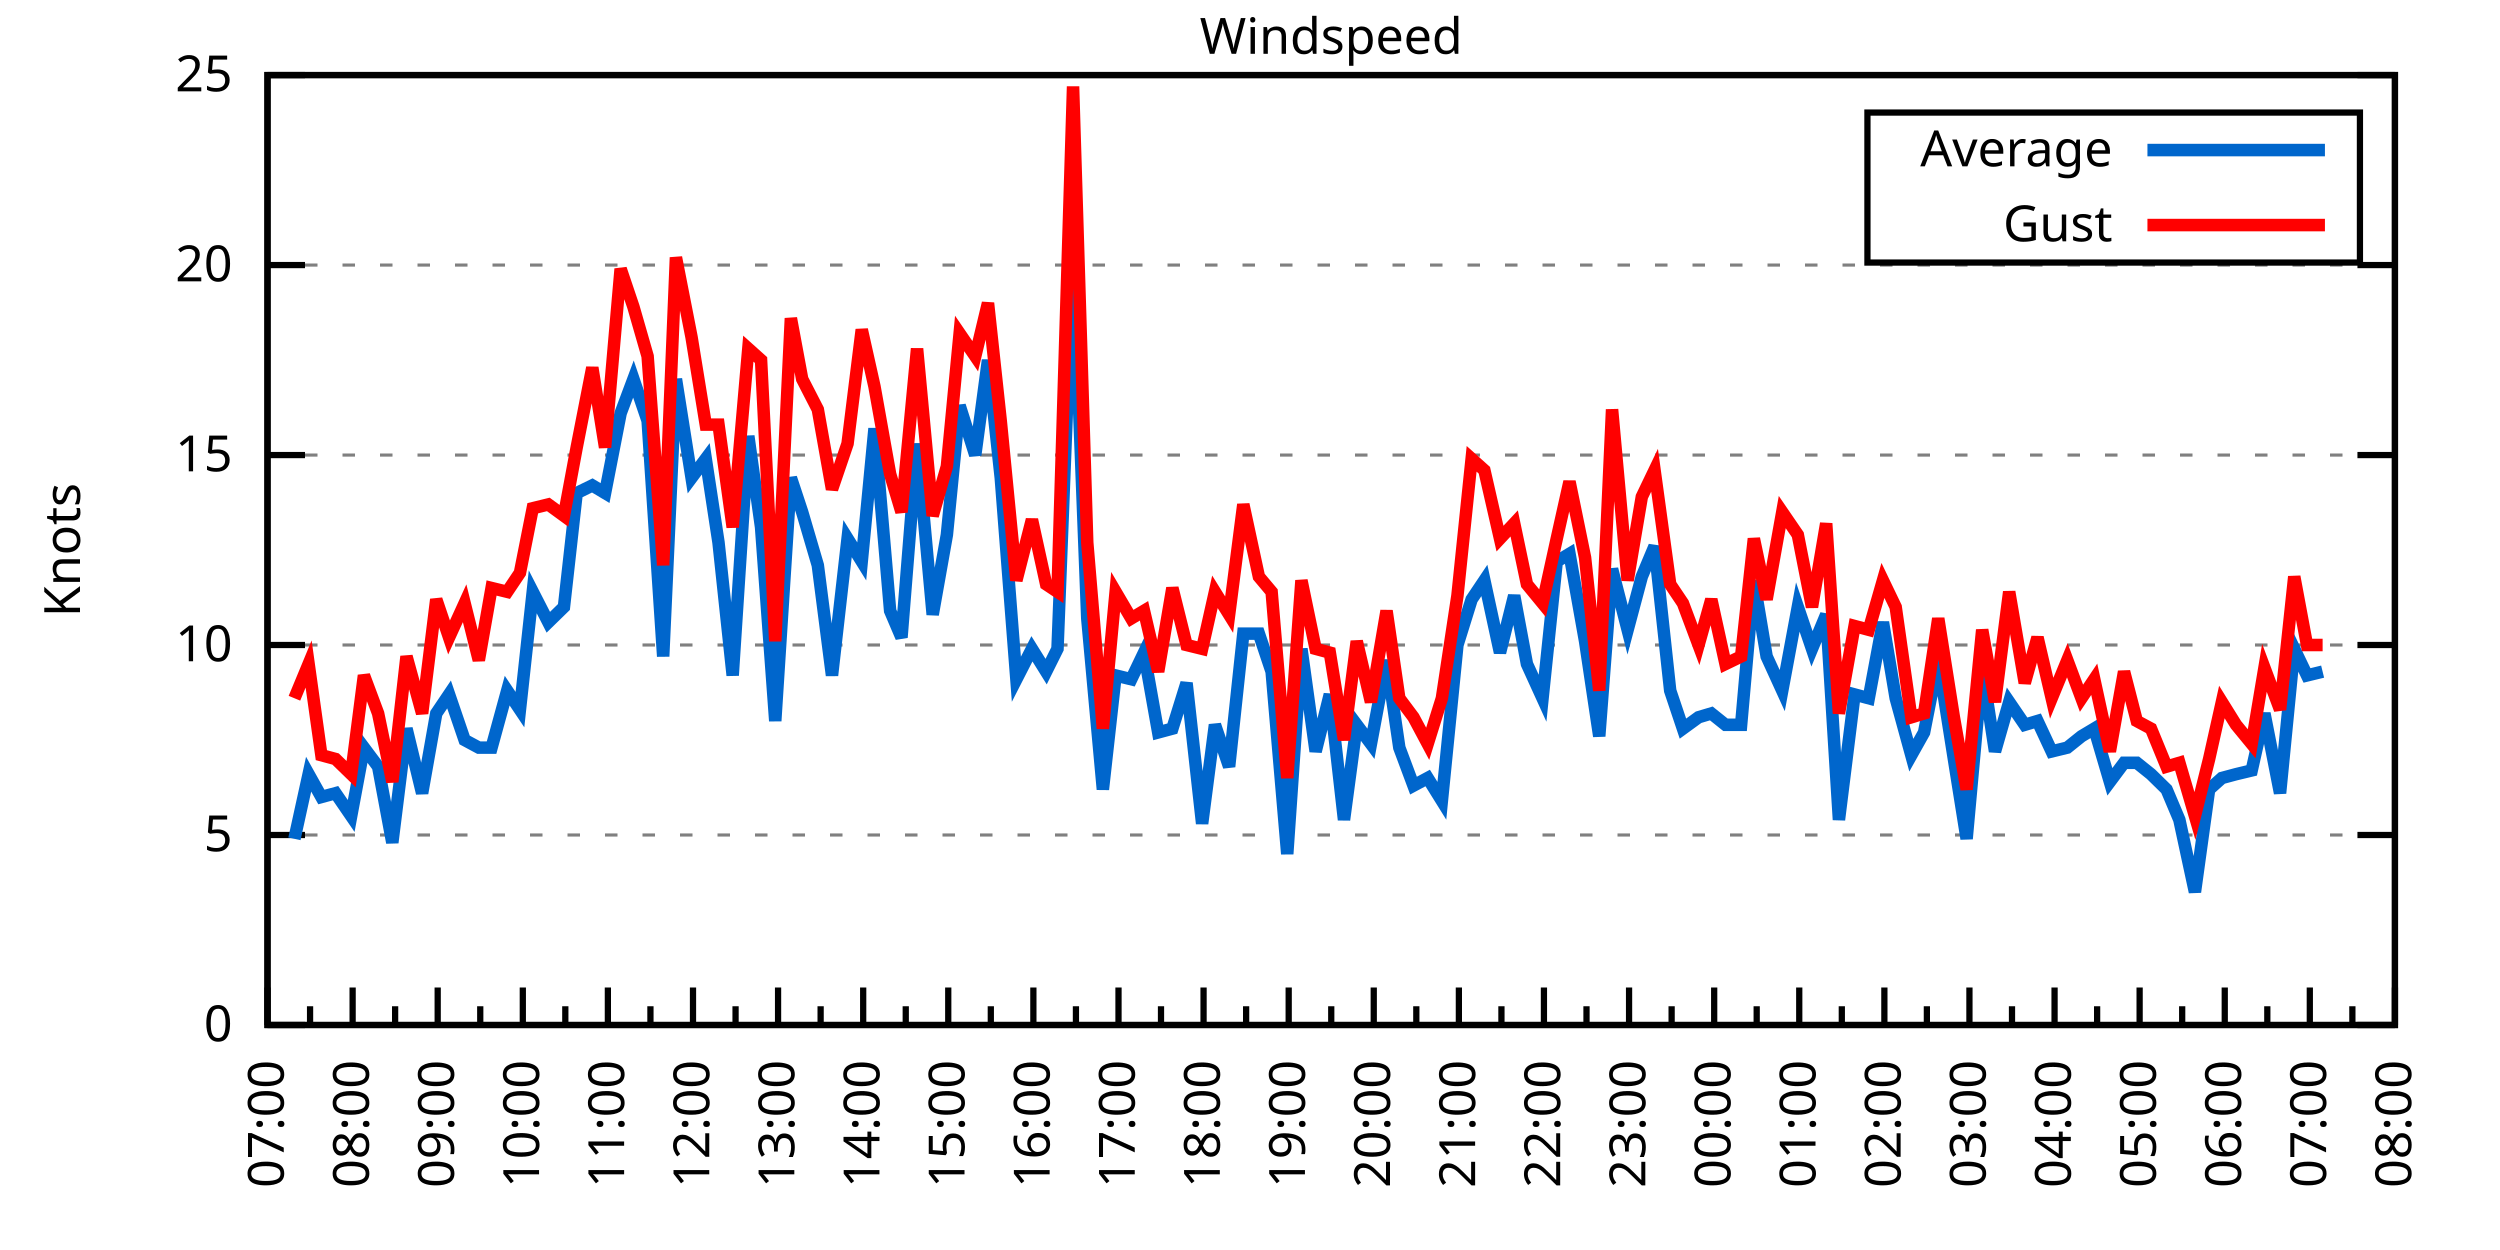
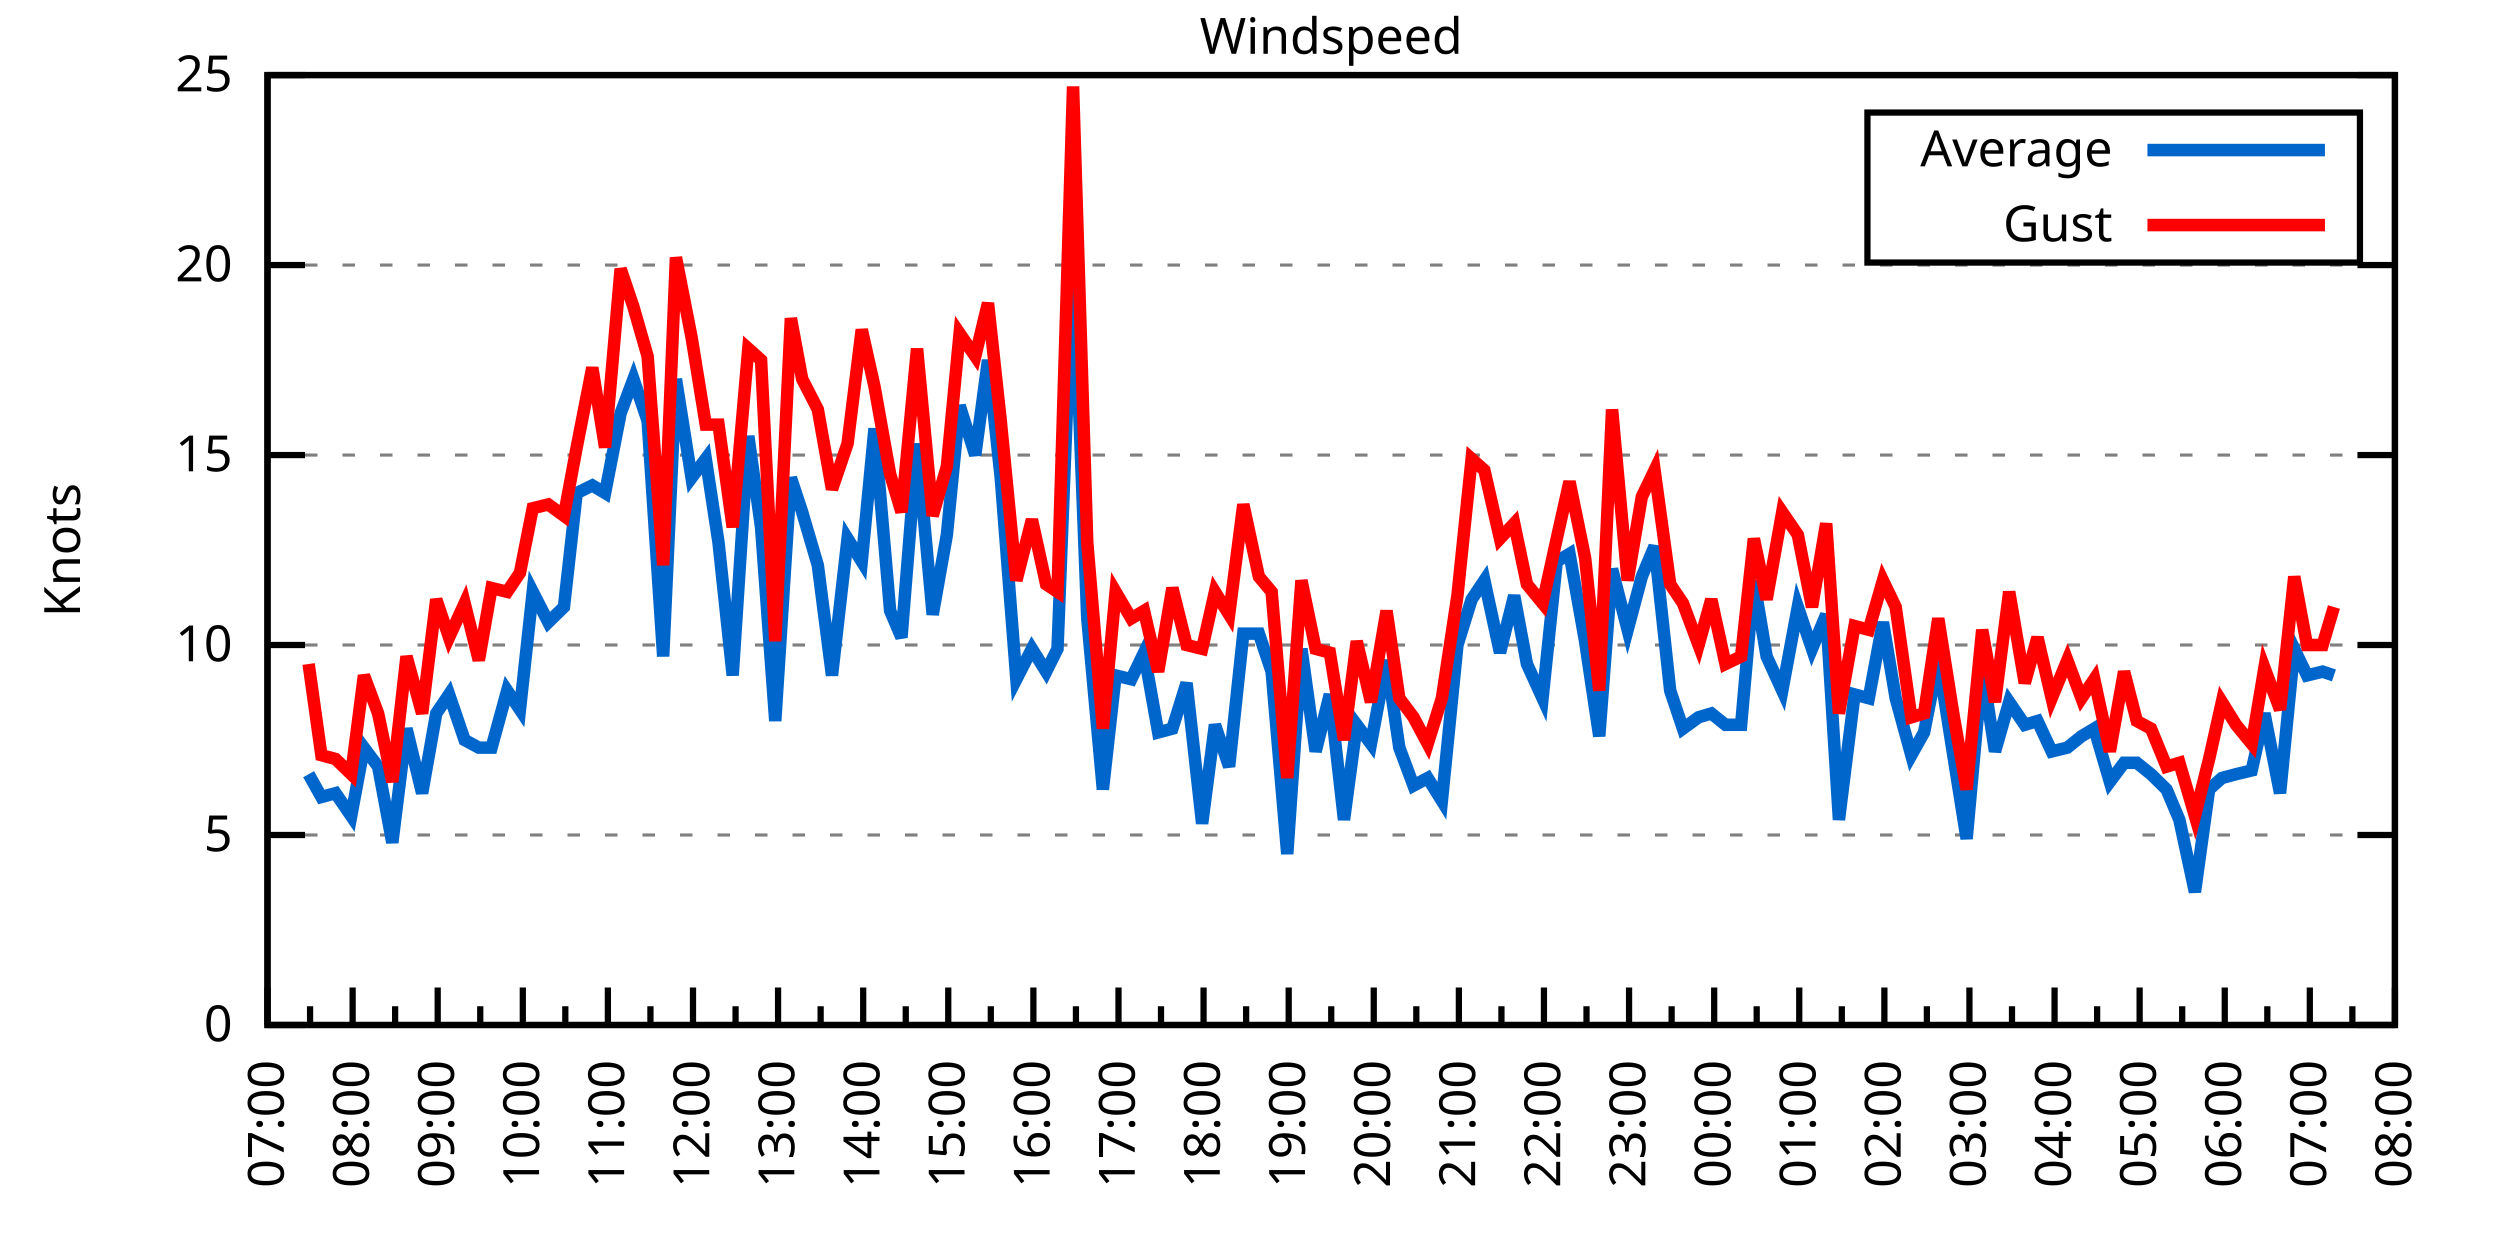
<svg xmlns="http://www.w3.org/2000/svg" xmlns:xlink="http://www.w3.org/1999/xlink" width="400" height="200" viewBox="0 0 400 200">
  <g id="gnuplot_canvas">
    <rect x="0" y="0" width="400" height="200" fill="none" />
    <defs>
      <circle id="gpDot" r="0.5" stroke-width="0.5" stroke="currentColor" />
      <path id="gpPt0" stroke-width="0.333" stroke="currentColor" d="M-1,0 h2 M0,-1 v2" />
      <path id="gpPt1" stroke-width="0.333" stroke="currentColor" d="M-1,-1 L1,1 M1,-1 L-1,1" />
      <path id="gpPt2" stroke-width="0.333" stroke="currentColor" d="M-1,0 L1,0 M0,-1 L0,1 M-1,-1 L1,1 M-1,1 L1,-1" />
      <rect id="gpPt3" stroke-width="0.333" stroke="currentColor" x="-1" y="-1" width="2" height="2" />
      <rect id="gpPt4" stroke-width="0.333" stroke="currentColor" fill="currentColor" x="-1" y="-1" width="2" height="2" />
      <circle id="gpPt5" stroke-width="0.333" stroke="currentColor" cx="0" cy="0" r="1" />
      <use xlink:href="#gpPt5" id="gpPt6" fill="currentColor" stroke="none" />
      <path id="gpPt7" stroke-width="0.333" stroke="currentColor" d="M0,-1.33 L-1.33,0.67 L1.33,0.67 z" />
      <use xlink:href="#gpPt7" id="gpPt8" fill="currentColor" stroke="none" />
      <use xlink:href="#gpPt7" id="gpPt9" stroke="currentColor" transform="rotate(180)" />
      <use xlink:href="#gpPt9" id="gpPt10" fill="currentColor" stroke="none" />
      <use xlink:href="#gpPt3" id="gpPt11" stroke="currentColor" transform="rotate(45)" />
      <use xlink:href="#gpPt11" id="gpPt12" fill="currentColor" stroke="none" />
      <path id="gpPt13" stroke-width="0.333" stroke="currentColor" d="M0,1.330 L1.265,0.411 L0.782,-1.067 L-0.782,-1.076 L-1.265,0.411 z" />
      <use xlink:href="#gpPt13" id="gpPt14" fill="currentColor" stroke="none" />
      <filter id="textbox" filterUnits="objectBoundingBox" x="0" y="0" height="1" width="1">
        <feFlood flood-color="white" flood-opacity="1" result="bgnd" />
        <feComposite in="SourceGraphic" in2="bgnd" operator="atop" />
      </filter>
      <filter id="greybox" filterUnits="objectBoundingBox" x="0" y="0" height="1" width="1">
        <feFlood flood-color="lightgrey" flood-opacity="1" result="grey" />
        <feComposite in="SourceGraphic" in2="grey" operator="atop" />
      </filter>
    </defs>
    <g fill="none" color="white" stroke="currentColor" stroke-width="1.00" stroke-linecap="butt" stroke-linejoin="miter">
</g>
    <g fill="none" color="black" stroke="currentColor" stroke-width="1.00" stroke-linecap="butt" stroke-linejoin="miter">
      <g stroke="none" shape-rendering="crispEdges">
        <polygon fill="rgb(255, 255, 255)" points="42.80,164.00 383.18,164.00 383.18,12.02 42.80,12.02 " />
      </g>
    </g>
    <g fill="none" color="black" stroke="currentColor" stroke-width="1.00" stroke-linecap="butt" stroke-linejoin="miter">
</g>
    <g fill="none" color="black" stroke="black" stroke-width="0.50" stroke-linecap="butt" stroke-linejoin="miter">
</g>
    <g fill="none" color="gray" stroke="currentColor" stroke-width="0.50" stroke-linecap="butt" stroke-linejoin="miter">
      <path stroke="gray" stroke-dasharray="2,4" class="gridline" d="M42.80,164.00 L383.19,164.00  " />
    </g>
    <g fill="none" color="gray" stroke="gray" stroke-width="1.00" stroke-linecap="butt" stroke-linejoin="miter">
</g>
    <g fill="none" color="black" stroke="currentColor" stroke-width="1.00" stroke-linecap="butt" stroke-linejoin="miter">
      <path stroke="black" d="M42.80,164.00 L48.80,164.00 M383.19,164.00 L377.19,164.00  " />
      <g transform="translate(37.20,166.60)" stroke="none" fill="black" font-family="Sans" font-size="8.00" text-anchor="end">
        <text>
          <tspan font-family="Sans"> 0</tspan>
        </text>
      </g>
    </g>
    <g fill="none" color="black" stroke="currentColor" stroke-width="1.00" stroke-linecap="butt" stroke-linejoin="miter">
</g>
    <g fill="none" color="black" stroke="black" stroke-width="0.50" stroke-linecap="butt" stroke-linejoin="miter">
</g>
    <g fill="none" color="gray" stroke="currentColor" stroke-width="0.50" stroke-linecap="butt" stroke-linejoin="miter">
      <path stroke="gray" stroke-dasharray="2,4" class="gridline" d="M42.80,133.60 L383.19,133.60  " />
    </g>
    <g fill="none" color="gray" stroke="gray" stroke-width="1.00" stroke-linecap="butt" stroke-linejoin="miter">
</g>
    <g fill="none" color="black" stroke="currentColor" stroke-width="1.00" stroke-linecap="butt" stroke-linejoin="miter">
      <path stroke="black" d="M42.80,133.60 L48.80,133.60 M383.19,133.60 L377.19,133.60  " />
      <g transform="translate(37.20,136.20)" stroke="none" fill="black" font-family="Sans" font-size="8.00" text-anchor="end">
        <text>
          <tspan font-family="Sans"> 5</tspan>
        </text>
      </g>
    </g>
    <g fill="none" color="black" stroke="currentColor" stroke-width="1.00" stroke-linecap="butt" stroke-linejoin="miter">
</g>
    <g fill="none" color="black" stroke="black" stroke-width="0.50" stroke-linecap="butt" stroke-linejoin="miter">
</g>
    <g fill="none" color="gray" stroke="currentColor" stroke-width="0.50" stroke-linecap="butt" stroke-linejoin="miter">
      <path stroke="gray" stroke-dasharray="2,4" class="gridline" d="M42.80,103.20 L383.19,103.20  " />
    </g>
    <g fill="none" color="gray" stroke="gray" stroke-width="1.00" stroke-linecap="butt" stroke-linejoin="miter">
</g>
    <g fill="none" color="black" stroke="currentColor" stroke-width="1.00" stroke-linecap="butt" stroke-linejoin="miter">
      <path stroke="black" d="M42.80,103.20 L48.80,103.20 M383.19,103.20 L377.19,103.20  " />
      <g transform="translate(37.20,105.80)" stroke="none" fill="black" font-family="Sans" font-size="8.00" text-anchor="end">
        <text>
          <tspan font-family="Sans"> 10</tspan>
        </text>
      </g>
    </g>
    <g fill="none" color="black" stroke="currentColor" stroke-width="1.00" stroke-linecap="butt" stroke-linejoin="miter">
</g>
    <g fill="none" color="black" stroke="black" stroke-width="0.50" stroke-linecap="butt" stroke-linejoin="miter">
</g>
    <g fill="none" color="gray" stroke="currentColor" stroke-width="0.50" stroke-linecap="butt" stroke-linejoin="miter">
      <path stroke="gray" stroke-dasharray="2,4" class="gridline" d="M42.80,72.81 L383.19,72.81  " />
    </g>
    <g fill="none" color="gray" stroke="gray" stroke-width="1.00" stroke-linecap="butt" stroke-linejoin="miter">
</g>
    <g fill="none" color="black" stroke="currentColor" stroke-width="1.00" stroke-linecap="butt" stroke-linejoin="miter">
      <path stroke="black" d="M42.80,72.81 L48.80,72.81 M383.19,72.81 L377.19,72.81  " />
      <g transform="translate(37.20,75.41)" stroke="none" fill="black" font-family="Sans" font-size="8.00" text-anchor="end">
        <text>
          <tspan font-family="Sans"> 15</tspan>
        </text>
      </g>
    </g>
    <g fill="none" color="black" stroke="currentColor" stroke-width="1.00" stroke-linecap="butt" stroke-linejoin="miter">
</g>
    <g fill="none" color="black" stroke="black" stroke-width="0.50" stroke-linecap="butt" stroke-linejoin="miter">
</g>
    <g fill="none" color="gray" stroke="currentColor" stroke-width="0.50" stroke-linecap="butt" stroke-linejoin="miter">
      <path stroke="gray" stroke-dasharray="2,4" class="gridline" d="M42.80,42.41 L383.19,42.41  " />
    </g>
    <g fill="none" color="gray" stroke="gray" stroke-width="1.00" stroke-linecap="butt" stroke-linejoin="miter">
</g>
    <g fill="none" color="black" stroke="currentColor" stroke-width="1.00" stroke-linecap="butt" stroke-linejoin="miter">
      <path stroke="black" d="M42.80,42.41 L48.80,42.41 M383.19,42.41 L377.19,42.41  " />
      <g transform="translate(37.20,45.01)" stroke="none" fill="black" font-family="Sans" font-size="8.00" text-anchor="end">
        <text>
          <tspan font-family="Sans"> 20</tspan>
        </text>
      </g>
    </g>
    <g fill="none" color="black" stroke="currentColor" stroke-width="1.00" stroke-linecap="butt" stroke-linejoin="miter">
</g>
    <g fill="none" color="black" stroke="black" stroke-width="0.50" stroke-linecap="butt" stroke-linejoin="miter">
</g>
    <g fill="none" color="gray" stroke="currentColor" stroke-width="0.50" stroke-linecap="butt" stroke-linejoin="miter">
      <path stroke="gray" stroke-dasharray="2,4" class="gridline" d="M42.80,12.01 L383.19,12.01  " />
    </g>
    <g fill="none" color="gray" stroke="gray" stroke-width="1.00" stroke-linecap="butt" stroke-linejoin="miter">
</g>
    <g fill="none" color="black" stroke="currentColor" stroke-width="1.00" stroke-linecap="butt" stroke-linejoin="miter">
      <path stroke="black" d="M42.80,12.01 L48.80,12.01 M383.19,12.01 L377.19,12.01  " />
      <g transform="translate(37.20,14.61)" stroke="none" fill="black" font-family="Sans" font-size="8.00" text-anchor="end">
        <text>
          <tspan font-family="Sans"> 25</tspan>
        </text>
      </g>
    </g>
    <g fill="none" color="black" stroke="currentColor" stroke-width="1.00" stroke-linecap="butt" stroke-linejoin="miter">
      <path stroke="black" d="M42.80,164.00 L42.80,158.00  " />
      <g transform="translate(45.40,169.60) rotate(270)" stroke="none" fill="black" font-family="Sans" font-size="8.00" text-anchor="end">
        <text>
          <tspan font-family="Sans">07:00</tspan>
        </text>
      </g>
    </g>
    <g fill="none" color="black" stroke="currentColor" stroke-width="1.00" stroke-linecap="butt" stroke-linejoin="miter">
      <path stroke="black" d="M49.61,164.00 L49.61,161.00 M56.42,164.00 L56.42,158.00  " />
      <g transform="translate(59.02,169.60) rotate(270)" stroke="none" fill="black" font-family="Sans" font-size="8.00" text-anchor="end">
        <text>
          <tspan font-family="Sans">08:00</tspan>
        </text>
      </g>
    </g>
    <g fill="none" color="black" stroke="currentColor" stroke-width="1.00" stroke-linecap="butt" stroke-linejoin="miter">
      <path stroke="black" d="M63.22,164.00 L63.22,161.00 M70.03,164.00 L70.03,158.00  " />
      <g transform="translate(72.63,169.60) rotate(270)" stroke="none" fill="black" font-family="Sans" font-size="8.00" text-anchor="end">
        <text>
          <tspan font-family="Sans">09:00</tspan>
        </text>
      </g>
    </g>
    <g fill="none" color="black" stroke="currentColor" stroke-width="1.00" stroke-linecap="butt" stroke-linejoin="miter">
      <path stroke="black" d="M76.84,164.00 L76.84,161.00 M83.65,164.00 L83.65,158.00  " />
      <g transform="translate(86.25,169.60) rotate(270)" stroke="none" fill="black" font-family="Sans" font-size="8.00" text-anchor="end">
        <text>
          <tspan font-family="Sans">10:00</tspan>
        </text>
      </g>
    </g>
    <g fill="none" color="black" stroke="currentColor" stroke-width="1.00" stroke-linecap="butt" stroke-linejoin="miter">
      <path stroke="black" d="M90.45,164.00 L90.45,161.00 M97.26,164.00 L97.26,158.00  " />
      <g transform="translate(99.86,169.60) rotate(270)" stroke="none" fill="black" font-family="Sans" font-size="8.00" text-anchor="end">
        <text>
          <tspan font-family="Sans">11:00</tspan>
        </text>
      </g>
    </g>
    <g fill="none" color="black" stroke="currentColor" stroke-width="1.00" stroke-linecap="butt" stroke-linejoin="miter">
      <path stroke="black" d="M104.07,164.00 L104.07,161.00 M110.88,164.00 L110.88,158.00  " />
      <g transform="translate(113.48,169.60) rotate(270)" stroke="none" fill="black" font-family="Sans" font-size="8.00" text-anchor="end">
        <text>
          <tspan font-family="Sans">12:00</tspan>
        </text>
      </g>
    </g>
    <g fill="none" color="black" stroke="currentColor" stroke-width="1.00" stroke-linecap="butt" stroke-linejoin="miter">
      <path stroke="black" d="M117.69,164.00 L117.69,161.00 M124.49,164.00 L124.49,158.00  " />
      <g transform="translate(127.09,169.60) rotate(270)" stroke="none" fill="black" font-family="Sans" font-size="8.00" text-anchor="end">
        <text>
          <tspan font-family="Sans">13:00</tspan>
        </text>
      </g>
    </g>
    <g fill="none" color="black" stroke="currentColor" stroke-width="1.00" stroke-linecap="butt" stroke-linejoin="miter">
      <path stroke="black" d="M131.30,164.00 L131.30,161.00 M138.11,164.00 L138.11,158.00  " />
      <g transform="translate(140.71,169.60) rotate(270)" stroke="none" fill="black" font-family="Sans" font-size="8.00" text-anchor="end">
        <text>
          <tspan font-family="Sans">14:00</tspan>
        </text>
      </g>
    </g>
    <g fill="none" color="black" stroke="currentColor" stroke-width="1.00" stroke-linecap="butt" stroke-linejoin="miter">
      <path stroke="black" d="M144.92,164.00 L144.92,161.00 M151.72,164.00 L151.72,158.00  " />
      <g transform="translate(154.32,169.60) rotate(270)" stroke="none" fill="black" font-family="Sans" font-size="8.00" text-anchor="end">
        <text>
          <tspan font-family="Sans">15:00</tspan>
        </text>
      </g>
    </g>
    <g fill="none" color="black" stroke="currentColor" stroke-width="1.00" stroke-linecap="butt" stroke-linejoin="miter">
      <path stroke="black" d="M158.53,164.00 L158.53,161.00 M165.34,164.00 L165.34,158.00  " />
      <g transform="translate(167.94,169.60) rotate(270)" stroke="none" fill="black" font-family="Sans" font-size="8.00" text-anchor="end">
        <text>
          <tspan font-family="Sans">16:00</tspan>
        </text>
      </g>
    </g>
    <g fill="none" color="black" stroke="currentColor" stroke-width="1.00" stroke-linecap="butt" stroke-linejoin="miter">
      <path stroke="black" d="M172.15,164.00 L172.15,161.00 M178.96,164.00 L178.96,158.00  " />
      <g transform="translate(181.56,169.60) rotate(270)" stroke="none" fill="black" font-family="Sans" font-size="8.00" text-anchor="end">
        <text>
          <tspan font-family="Sans">17:00</tspan>
        </text>
      </g>
    </g>
    <g fill="none" color="black" stroke="currentColor" stroke-width="1.00" stroke-linecap="butt" stroke-linejoin="miter">
      <path stroke="black" d="M185.76,164.00 L185.76,161.00 M192.57,164.00 L192.57,158.00  " />
      <g transform="translate(195.17,169.60) rotate(270)" stroke="none" fill="black" font-family="Sans" font-size="8.00" text-anchor="end">
        <text>
          <tspan font-family="Sans">18:00</tspan>
        </text>
      </g>
    </g>
    <g fill="none" color="black" stroke="currentColor" stroke-width="1.00" stroke-linecap="butt" stroke-linejoin="miter">
      <path stroke="black" d="M199.38,164.00 L199.38,161.00 M206.19,164.00 L206.19,158.00  " />
      <g transform="translate(208.79,169.60) rotate(270)" stroke="none" fill="black" font-family="Sans" font-size="8.00" text-anchor="end">
        <text>
          <tspan font-family="Sans">19:00</tspan>
        </text>
      </g>
    </g>
    <g fill="none" color="black" stroke="currentColor" stroke-width="1.00" stroke-linecap="butt" stroke-linejoin="miter">
      <path stroke="black" d="M213.00,164.00 L213.00,161.00 M219.80,164.00 L219.80,158.00  " />
      <g transform="translate(222.40,169.60) rotate(270)" stroke="none" fill="black" font-family="Sans" font-size="8.00" text-anchor="end">
        <text>
          <tspan font-family="Sans">20:00</tspan>
        </text>
      </g>
    </g>
    <g fill="none" color="black" stroke="currentColor" stroke-width="1.00" stroke-linecap="butt" stroke-linejoin="miter">
      <path stroke="black" d="M226.61,164.00 L226.61,161.00 M233.42,164.00 L233.42,158.00  " />
      <g transform="translate(236.02,169.60) rotate(270)" stroke="none" fill="black" font-family="Sans" font-size="8.00" text-anchor="end">
        <text>
          <tspan font-family="Sans">21:00</tspan>
        </text>
      </g>
    </g>
    <g fill="none" color="black" stroke="currentColor" stroke-width="1.00" stroke-linecap="butt" stroke-linejoin="miter">
      <path stroke="black" d="M240.23,164.00 L240.23,161.00 M247.03,164.00 L247.03,158.00  " />
      <g transform="translate(249.63,169.60) rotate(270)" stroke="none" fill="black" font-family="Sans" font-size="8.00" text-anchor="end">
        <text>
          <tspan font-family="Sans">22:00</tspan>
        </text>
      </g>
    </g>
    <g fill="none" color="black" stroke="currentColor" stroke-width="1.00" stroke-linecap="butt" stroke-linejoin="miter">
      <path stroke="black" d="M253.84,164.00 L253.84,161.00 M260.65,164.00 L260.65,158.00  " />
      <g transform="translate(263.25,169.60) rotate(270)" stroke="none" fill="black" font-family="Sans" font-size="8.00" text-anchor="end">
        <text>
          <tspan font-family="Sans">23:00</tspan>
        </text>
      </g>
    </g>
    <g fill="none" color="black" stroke="currentColor" stroke-width="1.00" stroke-linecap="butt" stroke-linejoin="miter">
      <path stroke="black" d="M267.46,164.00 L267.46,161.00 M274.27,164.00 L274.27,158.00  " />
      <g transform="translate(276.87,169.60) rotate(270)" stroke="none" fill="black" font-family="Sans" font-size="8.00" text-anchor="end">
        <text>
          <tspan font-family="Sans">00:00</tspan>
        </text>
      </g>
    </g>
    <g fill="none" color="black" stroke="currentColor" stroke-width="1.00" stroke-linecap="butt" stroke-linejoin="miter">
      <path stroke="black" d="M281.07,164.00 L281.07,161.00 M287.88,164.00 L287.88,158.00  " />
      <g transform="translate(290.48,169.60) rotate(270)" stroke="none" fill="black" font-family="Sans" font-size="8.00" text-anchor="end">
        <text>
          <tspan font-family="Sans">01:00</tspan>
        </text>
      </g>
    </g>
    <g fill="none" color="black" stroke="currentColor" stroke-width="1.00" stroke-linecap="butt" stroke-linejoin="miter">
      <path stroke="black" d="M294.69,164.00 L294.69,161.00 M301.50,164.00 L301.50,158.00  " />
      <g transform="translate(304.10,169.60) rotate(270)" stroke="none" fill="black" font-family="Sans" font-size="8.00" text-anchor="end">
        <text>
          <tspan font-family="Sans">02:00</tspan>
        </text>
      </g>
    </g>
    <g fill="none" color="black" stroke="currentColor" stroke-width="1.00" stroke-linecap="butt" stroke-linejoin="miter">
      <path stroke="black" d="M308.30,164.00 L308.30,161.00 M315.11,164.00 L315.11,158.00  " />
      <g transform="translate(317.71,169.60) rotate(270)" stroke="none" fill="black" font-family="Sans" font-size="8.00" text-anchor="end">
        <text>
          <tspan font-family="Sans">03:00</tspan>
        </text>
      </g>
    </g>
    <g fill="none" color="black" stroke="currentColor" stroke-width="1.00" stroke-linecap="butt" stroke-linejoin="miter">
      <path stroke="black" d="M321.92,164.00 L321.92,161.00 M328.73,164.00 L328.73,158.00  " />
      <g transform="translate(331.33,169.60) rotate(270)" stroke="none" fill="black" font-family="Sans" font-size="8.00" text-anchor="end">
        <text>
          <tspan font-family="Sans">04:00</tspan>
        </text>
      </g>
    </g>
    <g fill="none" color="black" stroke="currentColor" stroke-width="1.00" stroke-linecap="butt" stroke-linejoin="miter">
      <path stroke="black" d="M335.54,164.00 L335.54,161.00 M342.34,164.00 L342.34,158.00  " />
      <g transform="translate(344.94,169.60) rotate(270)" stroke="none" fill="black" font-family="Sans" font-size="8.00" text-anchor="end">
        <text>
          <tspan font-family="Sans">05:00</tspan>
        </text>
      </g>
    </g>
    <g fill="none" color="black" stroke="currentColor" stroke-width="1.00" stroke-linecap="butt" stroke-linejoin="miter">
      <path stroke="black" d="M349.15,164.00 L349.15,161.00 M355.96,164.00 L355.96,158.00  " />
      <g transform="translate(358.56,169.60) rotate(270)" stroke="none" fill="black" font-family="Sans" font-size="8.00" text-anchor="end">
        <text>
          <tspan font-family="Sans">06:00</tspan>
        </text>
      </g>
    </g>
    <g fill="none" color="black" stroke="currentColor" stroke-width="1.00" stroke-linecap="butt" stroke-linejoin="miter">
      <path stroke="black" d="M362.77,164.00 L362.77,161.00 M369.57,164.00 L369.57,158.00  " />
      <g transform="translate(372.17,169.60) rotate(270)" stroke="none" fill="black" font-family="Sans" font-size="8.00" text-anchor="end">
        <text>
          <tspan font-family="Sans">07:00</tspan>
        </text>
      </g>
    </g>
    <g fill="none" color="black" stroke="currentColor" stroke-width="1.00" stroke-linecap="butt" stroke-linejoin="miter">
      <path stroke="black" d="M376.38,164.00 L376.38,161.00 M383.19,164.00 L383.19,158.00  " />
      <g transform="translate(385.79,169.60) rotate(270)" stroke="none" fill="black" font-family="Sans" font-size="8.00" text-anchor="end">
        <text>
          <tspan font-family="Sans">08:00</tspan>
        </text>
      </g>
    </g>
    <g fill="none" color="black" stroke="currentColor" stroke-width="1.00" stroke-linecap="butt" stroke-linejoin="miter">
</g>
    <g fill="none" color="black" stroke="currentColor" stroke-width="1.00" stroke-linecap="butt" stroke-linejoin="miter">
      <path stroke="black" d="M42.80,12.01 L42.80,164.00 L383.19,164.00 L383.19,12.01 L42.80,12.01 Z  " />
    </g>
    <g fill="none" color="black" stroke="currentColor" stroke-width="1.00" stroke-linecap="butt" stroke-linejoin="miter">
      <g transform="translate(12.80,88.01) rotate(270)" stroke="none" fill="black" font-family="Sans" font-size="8.00" text-anchor="middle">
        <text>
          <tspan font-family="Sans">Knots</tspan>
        </text>
      </g>
    </g>
    <g fill="none" color="black" stroke="currentColor" stroke-width="1.00" stroke-linecap="butt" stroke-linejoin="miter">
</g>
    <g fill="none" color="black" stroke="currentColor" stroke-width="1.00" stroke-linecap="butt" stroke-linejoin="miter">
      <path stroke="black" d="M298.79,42.01 L298.79,18.01 L377.59,18.01 L377.59,42.01 L298.79,42.01 Z  " />
    </g>
    <g id="Windspeed_plot_1">
      <g fill="none" color="white" stroke="black" stroke-width="2.00" stroke-linecap="butt" stroke-linejoin="miter">
</g>
      <g fill="none" color="black" stroke="currentColor" stroke-width="2.00" stroke-linecap="butt" stroke-linejoin="miter">
        <g transform="translate(337.99,26.61)" stroke="none" fill="black" font-family="Sans" font-size="8.00" text-anchor="end">
          <text>
            <tspan font-family="Sans">Average</tspan>
          </text>
        </g>
      </g>
      <g fill="none" color="black" stroke="currentColor" stroke-width="2.00" stroke-linecap="butt" stroke-linejoin="miter">
-         <path stroke="rgb(  0, 102, 204)" d="M343.59,24.01 L371.99,24.01 M47.11,134.21 L49.38,123.87 L51.42,127.52 L53.69,126.91 L56.19,130.56 L58.23,119.62   L60.50,122.66 L62.77,134.82 L65.04,116.58 L67.54,126.91 L69.80,114.15 L71.85,111.11 L74.34,118.40 L76.61,119.62   L78.65,119.62 L81.15,110.50 L83.19,113.54 L85.24,94.69 L87.73,99.56 L90.23,97.12 L92.27,78.89 L94.77,77.67   L96.81,78.89 L99.30,66.12 L101.35,60.65 L103.62,67.33 L106.11,105.03 L108.15,60.65 L110.65,76.45 L112.92,73.41   L114.96,86.79 L117.23,108.07 L119.73,69.77 L121.77,84.36 L124.04,115.36 L126.54,76.45 L128.35,81.93 L130.85,90.44   L133.12,108.07 L135.61,86.18 L137.88,89.83 L139.92,68.55 L142.42,97.73 L144.24,101.99 L146.73,70.98 L149.23,98.34   L151.50,85.57 L153.54,64.90 L156.04,72.81 L158.08,57.61 L160.12,76.45 L162.62,108.68 L165.11,103.81 L167.38,107.46   L169.20,103.81 L171.69,40.58 L173.96,98.95 L176.46,126.31 L178.50,108.07 L181.00,108.68 L183.04,104.42 L185.31,117.19   L187.58,116.58 L189.85,109.28 L192.34,131.78 L194.39,115.97 L196.66,122.66 L198.93,101.38 L201.42,101.38 L203.46,107.46   L205.96,136.64 L208.23,103.81 L210.50,120.23 L212.77,111.11 L215.04,131.17 L217.08,115.97 L219.35,119.01 L221.85,105.64   L223.89,119.62 L226.16,125.70 L228.43,124.48 L230.70,128.13 L233.19,103.20 L235.46,95.91 L237.50,92.87 L240.00,104.42   L242.27,95.30 L244.31,106.24 L246.81,111.72 L249.08,89.83 L251.12,88.61 L253.61,102.60 L255.88,117.80 L257.93,91.04   L260.42,100.77 L262.69,92.26 L264.73,87.40 L267.23,110.50 L269.27,116.58 L271.77,114.76 L273.81,114.15 L276.08,115.97   L278.58,115.97 L280.62,92.87 L282.66,105.03 L285.16,110.50 L287.65,97.12 L289.92,103.81 L292.19,98.34 L294.23,131.17   L296.73,111.11 L299.00,111.72 L301.27,99.56 L303.31,111.72 L305.81,120.83 L307.85,117.19 L310.12,105.64 L312.62,121.44   L314.66,134.21 L317.15,106.85 L319.20,120.23 L321.47,112.32 L323.96,115.97 L326.00,115.36 L328.27,120.23 L330.77,119.62   L333.04,117.80 L335.08,116.58 L337.58,125.09 L339.85,122.05 L341.89,122.05 L344.16,123.87 L346.65,126.31 L348.70,131.17   L351.19,142.72 L353.46,126.31 L355.50,124.48 L357.77,123.87 L360.27,123.27 L362.31,114.15 L364.81,126.91 L367.08,103.81   L369.12,108.07 L371.62,107.46  " />
+         <path stroke="rgb(  0, 102, 204)" d="M343.59,24.01 L371.99,24.01 M49.38,123.87 L51.42,127.52 L53.69,126.91 L56.19,130.56 L58.23,119.62 L60.50,122.66   L62.77,134.82 L65.04,116.58 L67.54,126.91 L69.80,114.15 L71.85,111.11 L74.34,118.40 L76.61,119.62 L78.65,119.62   L81.15,110.50 L83.19,113.54 L85.24,94.69 L87.73,99.56 L90.23,97.12 L92.27,78.89 L94.77,77.67 L96.81,78.89   L99.30,66.12 L101.35,60.65 L103.62,67.33 L106.11,105.03 L108.15,60.65 L110.65,76.45 L112.92,73.41 L114.96,86.79   L117.23,108.07 L119.73,69.77 L121.77,84.36 L124.04,115.36 L126.54,76.45 L128.35,81.93 L130.85,90.44 L133.12,108.07   L135.61,86.18 L137.88,89.83 L139.92,68.55 L142.42,97.73 L144.24,101.99 L146.73,70.98 L149.23,98.34 L151.50,85.57   L153.54,64.90 L156.04,72.81 L158.08,57.61 L160.12,76.45 L162.62,108.68 L165.11,103.81 L167.38,107.46 L169.20,103.81   L171.69,40.58 L173.96,98.95 L176.46,126.31 L178.50,108.07 L181.00,108.68 L183.04,104.42 L185.31,117.19 L187.58,116.58   L189.85,109.28 L192.34,131.78 L194.39,115.97 L196.66,122.66 L198.93,101.38 L201.42,101.38 L203.46,107.46 L205.96,136.64   L208.23,103.81 L210.50,120.23 L212.77,111.11 L215.04,131.17 L217.08,115.97 L219.35,119.01 L221.85,105.64 L223.89,119.62   L226.16,125.70 L228.43,124.48 L230.70,128.13 L233.19,103.20 L235.46,95.91 L237.50,92.87 L240.00,104.42 L242.27,95.30   L244.31,106.24 L246.81,111.72 L249.08,89.83 L251.12,88.61 L253.61,102.60 L255.88,117.80 L257.93,91.04 L260.42,100.77   L262.69,92.26 L264.73,87.40 L267.23,110.50 L269.27,116.58 L271.77,114.76 L273.81,114.15 L276.08,115.97 L278.58,115.97   L280.62,92.87 L282.66,105.03 L285.16,110.50 L287.65,97.12 L289.92,103.81 L292.19,98.34 L294.23,131.17 L296.73,111.11   L299.00,111.72 L301.27,99.56 L303.31,111.72 L305.81,120.83 L307.85,117.19 L310.12,105.64 L312.62,121.44 L314.66,134.21   L317.15,106.85 L319.20,120.23 L321.47,112.32 L323.96,115.97 L326.00,115.36 L328.27,120.23 L330.77,119.62 L333.04,117.80   L335.08,116.58 L337.58,125.09 L339.85,122.05 L341.89,122.05 L344.16,123.87 L346.65,126.31 L348.70,131.17 L351.19,142.72   L353.46,126.31 L355.50,124.48 L357.77,123.87 L360.27,123.27 L362.31,114.15 L364.81,126.91 L367.08,103.81 L369.12,108.07   L371.62,107.46 L373.43,108.07  " />
      </g>
    </g>
    <g id="Windspeed_plot_2">
      <g fill="none" color="black" stroke="currentColor" stroke-width="2.00" stroke-linecap="butt" stroke-linejoin="miter">
        <g transform="translate(337.99,38.61)" stroke="none" fill="black" font-family="Sans" font-size="8.00" text-anchor="end">
          <text>
            <tspan font-family="Sans">Gust</tspan>
          </text>
        </g>
      </g>
      <g fill="none" color="black" stroke="currentColor" stroke-width="2.00" stroke-linecap="butt" stroke-linejoin="miter">
-         <path stroke="rgb(255,   0,   0)" d="M343.59,36.01 L371.99,36.01 M47.11,111.72 L49.38,106.24 L51.42,120.83 L53.69,121.44 L56.19,123.87 L58.23,108.07   L60.50,114.15 L62.77,125.09 L65.04,105.03 L67.54,114.15 L69.80,95.91 L71.85,101.99 L74.34,96.52 L76.61,105.64   L78.65,94.08 L81.15,94.69 L83.19,91.65 L85.24,81.32 L87.73,80.71 L90.23,82.53 L92.27,71.59 L94.77,58.82   L96.81,71.59 L99.30,43.02 L101.35,49.10 L103.62,57.00 L106.11,90.44 L108.15,41.19 L110.65,53.96 L112.92,67.94   L114.96,67.94 L117.23,84.36 L119.73,55.78 L121.77,57.61 L124.04,102.60 L126.54,50.92 L128.35,60.65 L130.85,65.51   L133.12,78.28 L135.61,70.98 L137.88,52.74 L139.92,61.86 L142.42,75.85 L144.24,81.93 L146.73,55.78 L149.23,82.53   L151.50,74.63 L153.54,53.35 L156.04,57.00 L158.08,48.49 L160.12,67.33 L162.62,92.87 L165.11,83.14 L167.38,93.48   L169.20,94.69 L171.69,13.83 L173.96,86.79 L176.46,116.58 L178.50,94.69 L181.00,98.95 L183.04,97.73 L185.31,107.46   L187.58,94.08 L189.85,103.20 L192.34,103.81 L194.39,94.69 L196.66,98.34 L198.93,80.71 L201.42,92.26 L203.46,94.69   L205.96,124.48 L208.23,92.87 L210.50,103.81 L212.77,104.42 L215.04,118.40 L217.08,102.60 L219.35,112.32 L221.85,97.73   L223.89,111.72 L226.16,114.76 L228.43,119.01 L230.70,111.72 L233.19,95.30 L235.46,73.41 L237.50,75.24 L240.00,86.18   L242.27,83.75 L244.31,93.48 L246.81,96.52 L249.08,86.18 L251.12,77.06 L253.61,89.22 L255.88,110.50 L257.93,65.51   L260.42,92.87 L262.69,79.49 L264.73,75.24 L267.23,93.48 L269.27,96.52 L271.77,103.20 L273.81,95.91 L276.08,106.24   L278.58,105.03 L280.62,86.18 L282.66,95.91 L285.16,81.93 L287.65,85.57 L289.92,97.12 L292.19,83.75 L294.23,114.15   L296.73,100.16 L299.00,100.77 L301.27,92.87 L303.31,97.12 L305.81,114.76 L307.85,114.15 L310.12,98.95 L312.62,114.76   L314.66,126.31 L317.15,100.77 L319.20,112.32 L321.47,94.69 L323.96,109.28 L326.00,101.99 L328.27,111.72 L330.77,105.64   L333.04,111.72 L335.08,108.68 L337.58,120.23 L339.85,107.46 L341.89,115.36 L344.16,116.58 L346.65,122.66 L348.70,122.05   L351.19,130.56 L353.46,121.44 L355.50,112.32 L357.77,115.97 L360.27,119.01 L362.31,106.85 L364.81,113.54 L367.08,92.26   L369.12,103.20 L371.62,103.20  " />
+         <path stroke="rgb(255,   0,   0)" d="M343.59,36.01 L371.99,36.01 M49.38,106.24 L51.42,120.83 L53.69,121.44 L56.19,123.87 L58.23,108.07 L60.50,114.15   L62.77,125.09 L65.04,105.03 L67.54,114.15 L69.80,95.91 L71.85,101.99 L74.34,96.52 L76.61,105.64 L78.65,94.08   L81.15,94.69 L83.19,91.65 L85.24,81.32 L87.73,80.71 L90.23,82.53 L92.27,71.59 L94.77,58.82 L96.81,71.59   L99.30,43.02 L101.35,49.10 L103.62,57.00 L106.11,90.44 L108.15,41.19 L110.65,53.96 L112.92,67.94 L114.96,67.94   L117.23,84.36 L119.73,55.78 L121.77,57.61 L124.04,102.60 L126.54,50.92 L128.35,60.65 L130.85,65.51 L133.12,78.28   L135.61,70.98 L137.88,52.74 L139.92,61.86 L142.42,75.85 L144.24,81.93 L146.73,55.78 L149.23,82.53 L151.50,74.63   L153.54,53.35 L156.04,57.00 L158.08,48.49 L160.12,67.33 L162.62,92.87 L165.11,83.14 L167.38,93.48 L169.20,94.69   L171.69,13.83 L173.96,86.79 L176.46,116.58 L178.50,94.69 L181.00,98.95 L183.04,97.73 L185.31,107.46 L187.58,94.08   L189.85,103.20 L192.34,103.81 L194.39,94.69 L196.66,98.34 L198.93,80.71 L201.42,92.26 L203.46,94.69 L205.96,124.48   L208.23,92.87 L210.50,103.81 L212.77,104.42 L215.04,118.40 L217.08,102.60 L219.35,112.32 L221.85,97.73 L223.89,111.72   L226.16,114.76 L228.43,119.01 L230.70,111.72 L233.19,95.30 L235.46,73.41 L237.50,75.24 L240.00,86.18 L242.27,83.75   L244.31,93.48 L246.81,96.52 L249.08,86.18 L251.12,77.06 L253.61,89.22 L255.88,110.50 L257.93,65.51 L260.42,92.87   L262.69,79.49 L264.73,75.24 L267.23,93.48 L269.27,96.52 L271.77,103.20 L273.81,95.91 L276.08,106.24 L278.58,105.03   L280.62,86.18 L282.66,95.91 L285.16,81.93 L287.65,85.57 L289.92,97.12 L292.19,83.75 L294.23,114.15 L296.73,100.16   L299.00,100.77 L301.27,92.87 L303.31,97.12 L305.81,114.76 L307.85,114.15 L310.12,98.95 L312.62,114.76 L314.66,126.31   L317.15,100.77 L319.20,112.32 L321.47,94.69 L323.96,109.28 L326.00,101.99 L328.27,111.72 L330.77,105.64 L333.04,111.72   L335.08,108.68 L337.58,120.23 L339.85,107.46 L341.89,115.36 L344.16,116.58 L346.65,122.66 L348.70,122.05 L351.19,130.56   L353.46,121.44 L355.50,112.32 L357.77,115.97 L360.27,119.01 L362.31,106.85 L364.81,113.54 L367.08,92.26 L369.12,103.20   L371.62,103.20 L373.43,97.12  " />
      </g>
    </g>
    <g fill="none" color="black" stroke="currentColor" stroke-width="2.00" stroke-linecap="butt" stroke-linejoin="miter">
</g>
    <g fill="none" color="black" stroke="black" stroke-width="1.00" stroke-linecap="butt" stroke-linejoin="miter">
</g>
    <g fill="none" color="black" stroke="currentColor" stroke-width="1.00" stroke-linecap="butt" stroke-linejoin="miter">
      <path stroke="black" d="M42.80,12.01 L42.80,164.00 L383.19,164.00 L383.19,12.01 L42.80,12.01 Z  " />
    </g>
    <g fill="none" color="black" stroke="currentColor" stroke-width="1.00" stroke-linecap="butt" stroke-linejoin="miter">
      <g transform="translate(212.99,8.61)" stroke="none" fill="black" font-family="Sans" font-size="8.00" text-anchor="middle">
        <text>
          <tspan font-family="Sans">Windspeed</tspan>
        </text>
      </g>
    </g>
    <g fill="none" color="black" stroke="currentColor" stroke-width="1.00" stroke-linecap="butt" stroke-linejoin="miter">
</g>
  </g>
</svg>
